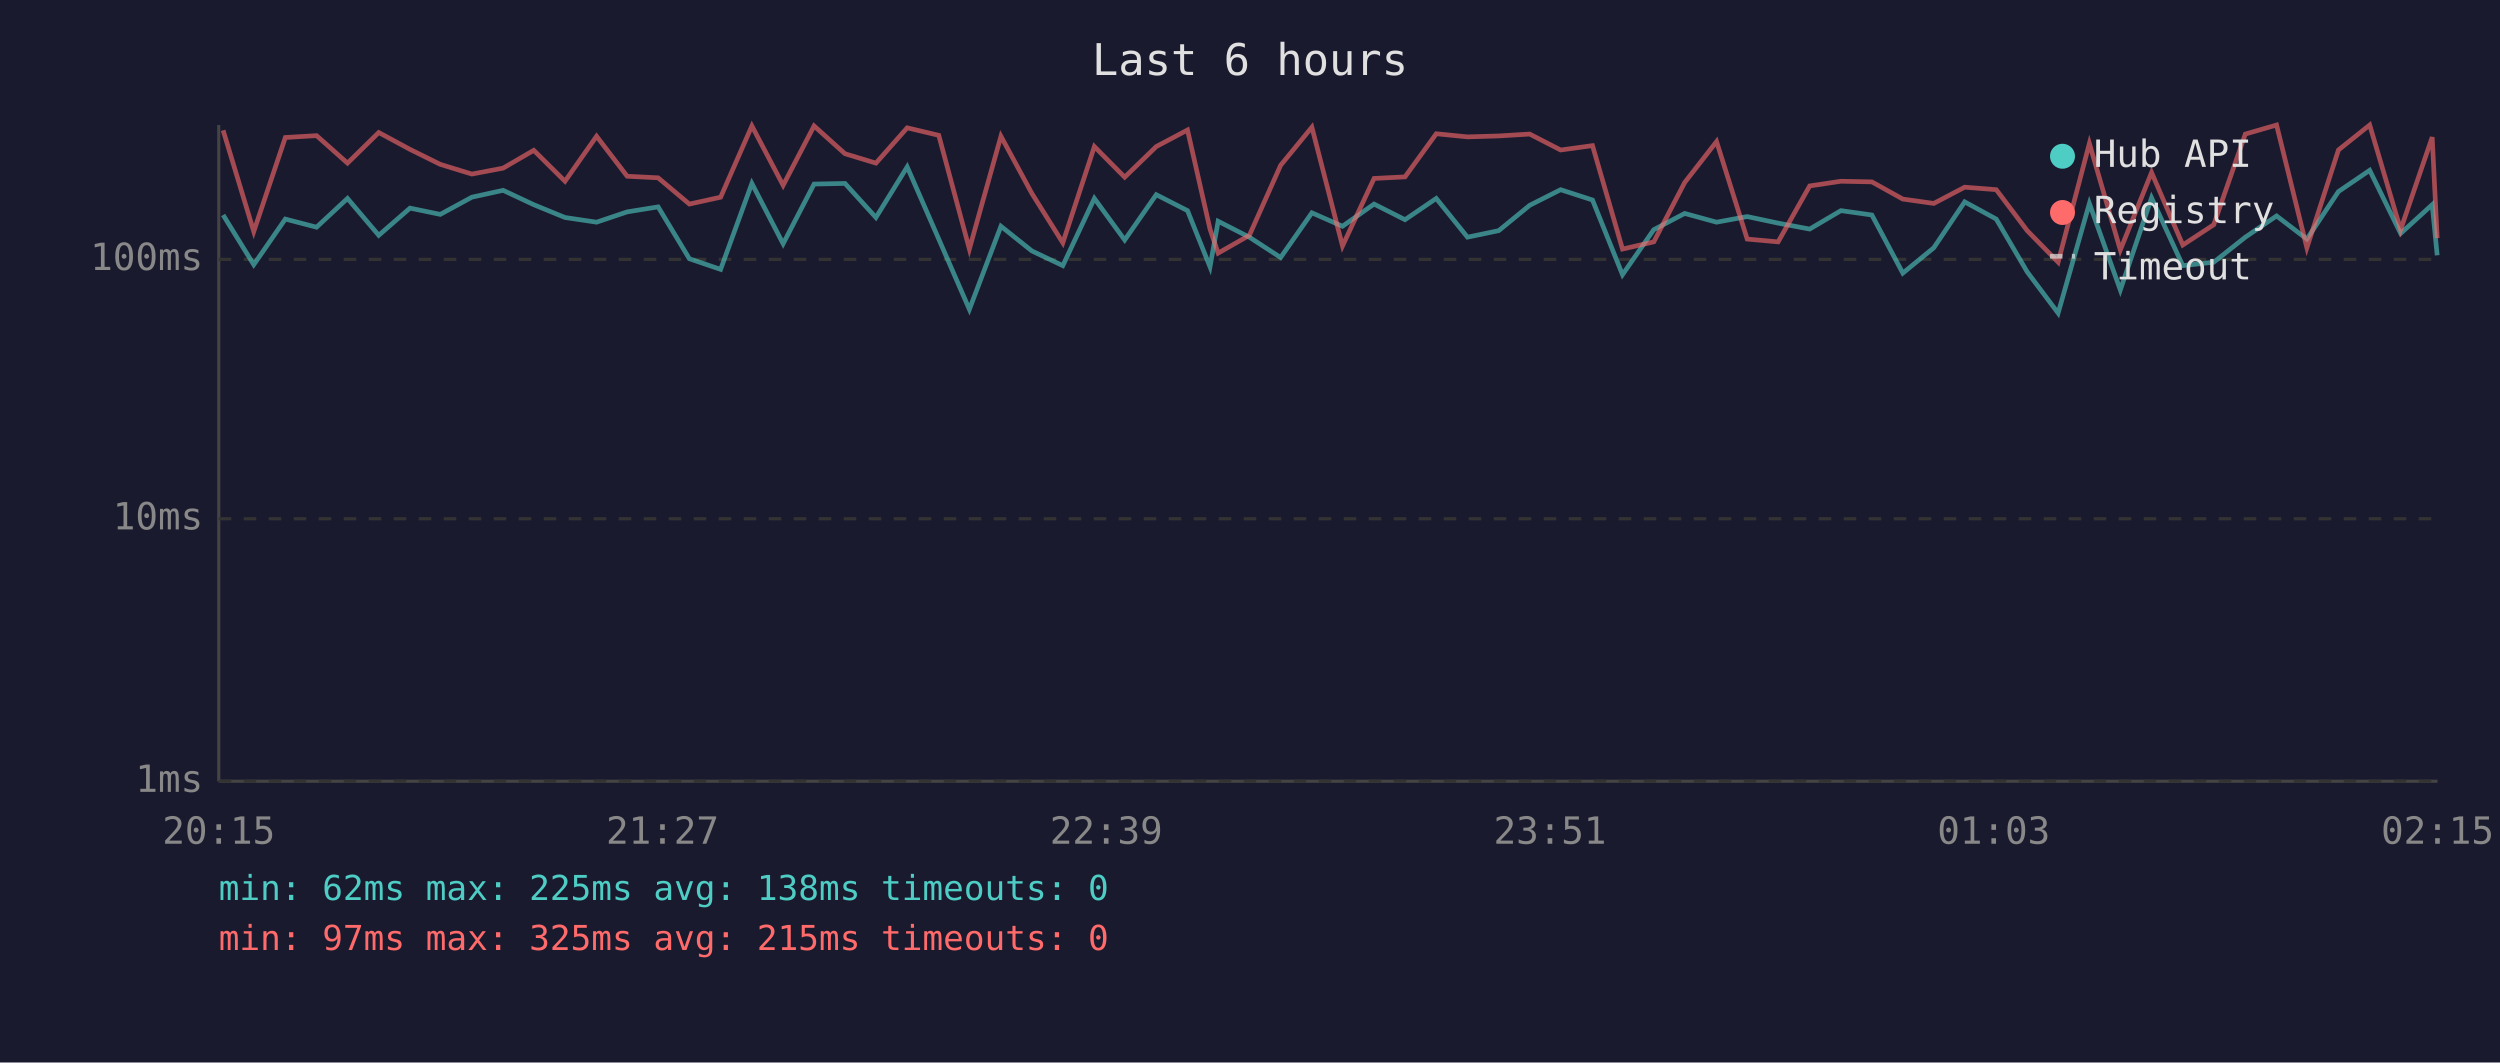
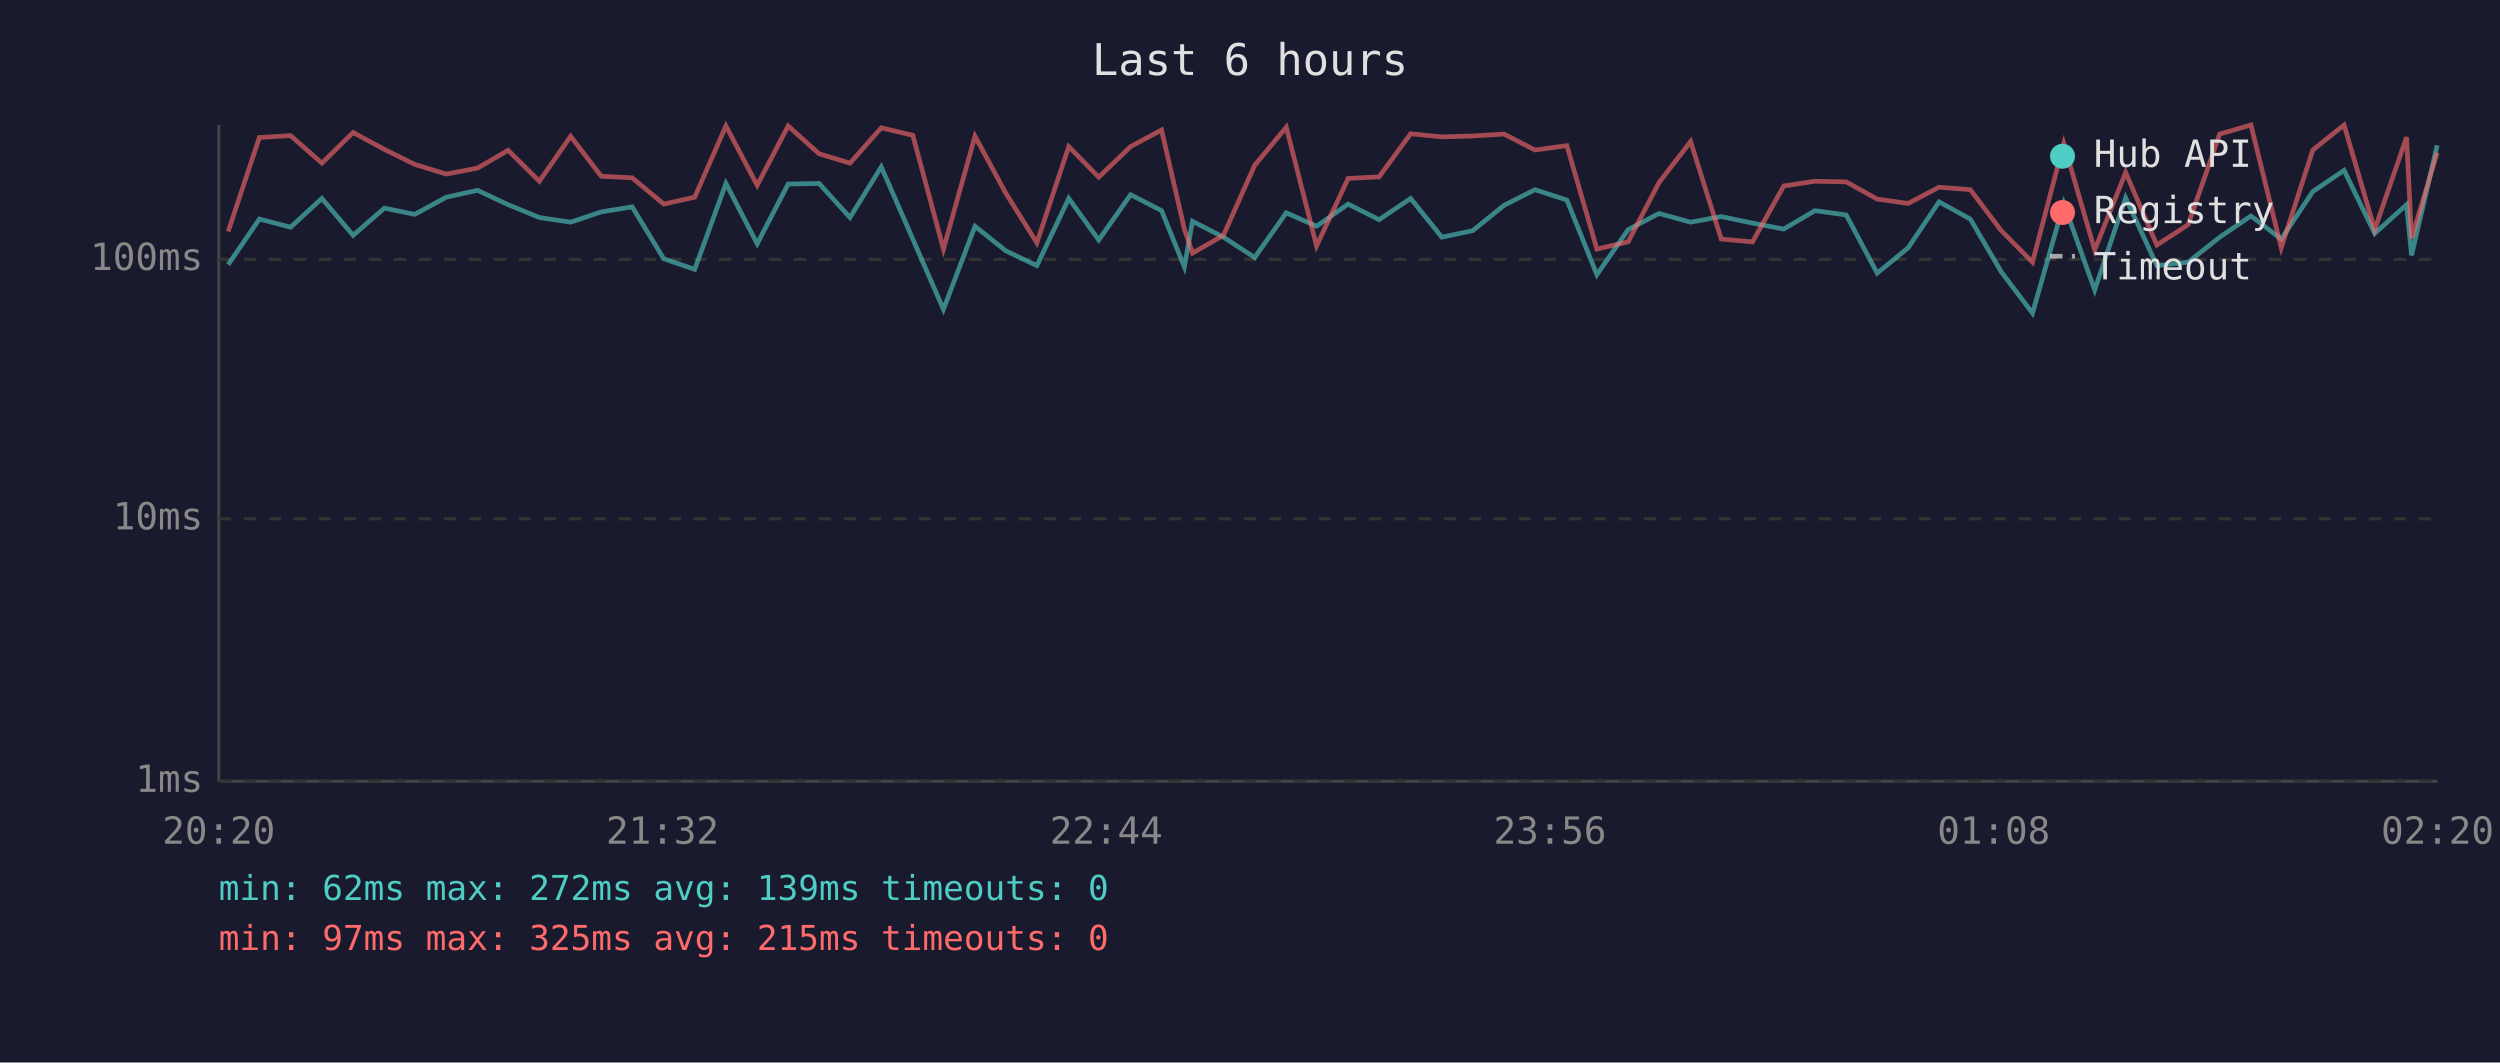
<svg xmlns="http://www.w3.org/2000/svg" viewBox="0 0 800 340" font-family="monospace" font-size="12">
  <rect width="800" height="340" fill="#1a1a2e" />
  <text x="400" y="24" fill="#e0e0e0" font-size="14" text-anchor="middle">Last 6 hours</text>
  <line x1="70" y1="40" x2="70" y2="250" stroke="#444" stroke-width="1" />
  <line x1="70" y1="250" x2="780" y2="250" stroke="#444" stroke-width="1" />
  <line x1="70" y1="250" x2="780" y2="250" stroke="#333" stroke-width="1" stroke-dasharray="4" />
  <text x="65" y="250" fill="#888" text-anchor="end" dominant-baseline="middle">1ms</text>
  <line x1="70" y1="166" x2="780" y2="166" stroke="#333" stroke-width="1" stroke-dasharray="4" />
  <text x="65" y="166" fill="#888" text-anchor="end" dominant-baseline="middle">10ms</text>
  <line x1="70" y1="83" x2="780" y2="83" stroke="#333" stroke-width="1" stroke-dasharray="4" />
  <text x="65" y="83" fill="#888" text-anchor="end" dominant-baseline="middle">100ms</text>
-   <text x="70" y="270" fill="#888" text-anchor="middle">20:15</text>
-   <text x="212" y="270" fill="#888" text-anchor="middle">21:27</text>
-   <text x="354" y="270" fill="#888" text-anchor="middle">22:39</text>
-   <text x="496" y="270" fill="#888" text-anchor="middle">23:51</text>
-   <text x="638" y="270" fill="#888" text-anchor="middle">01:03</text>
-   <text x="780" y="270" fill="#888" text-anchor="middle">02:15</text>
-   <polyline points="71.4,68.8 81.2,84.7 91.3,70.1 101.3,72.7 111.2,63.5 121.2,75.3 131.2,66.6 140.9,68.6 151.0,63.1 161.0,60.9 170.8,65.5 180.8,69.6 190.9,71.1 200.7,67.8 210.6,66.2 220.6,82.8 230.6,86.2 240.6,58.7 250.6,78.0 260.5,58.9 270.4,58.7 280.3,69.6 290.3,53.4 300.4,76.5 310.2,99.0 320.3,72.4 330.2,80.3 340.1,85.0 350.2,63.5 359.9,76.8 370.0,62.3 380.0,67.4 387.2,85.4 389.8,70.8 399.8,75.9 409.8,82.4 419.8,68.1 429.6,72.4 439.7,65.3 449.6,70.3 459.6,63.5 469.6,75.9 479.6,73.8 489.5,65.7 499.4,60.7 509.6,64.0 519.2,87.9 529.2,73.5 539.1,68.3 549.3,71.1 559.1,69.3 569.0,71.4 579.1,73.3 589.1,67.4 599.0,68.8 608.9,87.4 618.8,79.3 628.7,64.6 638.8,70.1 648.7,87.0 658.6,100.2 668.6,65.1 678.5,92.8 688.5,63.3 698.5,85.0 708.4,83.9 718.5,75.9 728.5,69.1 738.2,76.5 748.3,61.3 758.3,54.5 768.2,74.7 778.3,65.5 779.9,81.7" fill="none" stroke="#4ecdc4" stroke-width="1.5" opacity="0.6" />
-   <polyline points="71.4,41.7 81.2,74.1 91.3,44.0 101.3,43.4 111.2,52.2 121.2,42.4 131.2,47.8 140.9,52.6 151.0,55.7 161.0,53.8 170.8,48.1 180.8,58.0 190.9,43.6 200.7,56.4 210.6,56.9 220.6,65.3 230.6,63.1 240.6,40.3 250.6,59.3 260.5,40.3 270.4,49.2 280.3,52.2 290.3,40.9 300.4,43.3 310.2,79.7 320.3,43.6 330.2,61.9 340.1,77.7 350.2,46.9 359.9,56.7 370.0,46.9 380.0,41.6 387.2,73.3 389.8,81.0 399.8,75.3 409.8,52.9 419.8,40.7 429.6,78.7 439.7,57.1 449.6,56.6 459.6,42.8 469.6,43.8 479.6,43.5 489.5,42.9 499.4,48.0 509.6,46.6 519.2,79.7 529.2,77.4 539.1,58.4 549.3,45.3 559.1,76.5 569.0,77.4 579.1,59.5 589.1,58.0 599.0,58.2 608.9,63.7 618.8,65.1 628.7,59.9 638.8,60.7 648.7,73.8 658.6,83.9 668.6,45.9 678.5,80.0 688.5,55.2 698.5,78.4 708.4,71.9 718.5,42.9 728.5,40.0 738.2,79.3 748.3,48.0 758.3,40.0 768.2,73.5 778.3,43.9 779.9,76.2" fill="none" stroke="#ff6b6b" stroke-width="1.5" opacity="0.6" />
+   <text x="70" y="270" fill="#888" text-anchor="middle">20:20</text>
+   <text x="212" y="270" fill="#888" text-anchor="middle">21:32</text>
+   <text x="354" y="270" fill="#888" text-anchor="middle">22:44</text>
+   <text x="496" y="270" fill="#888" text-anchor="middle">23:56</text>
+   <text x="638" y="270" fill="#888" text-anchor="middle">01:08</text>
+   <text x="780" y="270" fill="#888" text-anchor="middle">02:20</text>
+   <polyline points="73.0,84.7 83.0,70.1 93.0,72.7 103.0,63.5 113.0,75.3 123.0,66.6 132.7,68.6 142.8,63.1 152.8,60.9 162.6,65.5 172.6,69.6 182.6,71.1 192.4,67.8 202.3,66.2 212.4,82.8 222.3,86.2 232.3,58.7 242.3,78.0 252.2,58.9 262.1,58.7 272.0,69.6 282.0,53.4 292.1,76.5 301.9,99.0 312.0,72.4 321.9,80.3 331.8,85.0 342.0,63.5 351.6,76.8 361.8,62.3 371.7,67.4 379.0,85.4 381.6,70.8 391.5,75.9 401.5,82.4 411.6,68.1 421.3,72.4 431.4,65.3 441.3,70.3 451.4,63.5 461.4,75.9 471.3,73.8 481.3,65.7 491.2,60.7 501.4,64.0 511.0,87.9 521.0,73.5 530.9,68.3 541.0,71.1 550.8,69.3 560.8,71.4 570.8,73.3 580.8,67.4 590.8,68.8 600.7,87.4 610.6,79.3 620.5,64.6 630.5,70.1 640.4,87.0 650.4,100.2 660.4,65.1 670.3,92.8 680.2,63.3 690.2,85.0 700.2,83.9 710.3,75.9 720.3,69.1 730.0,76.5 740.1,61.3 750.1,54.5 759.9,74.7 770.1,65.5 771.7,81.7 779.9,46.5" fill="none" stroke="#4ecdc4" stroke-width="1.5" opacity="0.6" />
+   <polyline points="73.0,74.1 83.0,44.0 93.0,43.4 103.0,52.2 113.0,42.4 123.0,47.8 132.7,52.6 142.8,55.7 152.8,53.8 162.6,48.1 172.6,58.0 182.6,43.6 192.4,56.4 202.3,56.9 212.4,65.3 222.3,63.1 232.3,40.3 242.3,59.3 252.2,40.3 262.1,49.2 272.0,52.2 282.0,40.9 292.1,43.3 301.9,79.7 312.0,43.6 321.9,61.9 331.8,77.7 342.0,46.9 351.6,56.7 361.8,46.9 371.7,41.6 379.0,73.3 381.6,81.0 391.5,75.3 401.5,52.9 411.6,40.7 421.3,78.7 431.4,57.1 441.3,56.6 451.4,42.8 461.4,43.8 471.3,43.5 481.3,42.9 491.2,48.0 501.4,46.6 511.0,79.7 521.0,77.4 530.9,58.4 541.0,45.3 550.8,76.5 560.8,77.4 570.8,59.5 580.8,58.0 590.8,58.2 600.7,63.7 610.6,65.1 620.5,59.9 630.5,60.7 640.4,73.8 650.4,83.9 660.4,45.9 670.3,80.0 680.2,55.2 690.2,78.4 700.2,71.9 710.3,42.9 720.3,40.0 730.0,79.3 740.1,48.0 750.1,40.0 759.9,73.5 770.1,43.9 771.7,76.2 779.9,48.9" fill="none" stroke="#ff6b6b" stroke-width="1.5" opacity="0.6" />
  <circle cx="660" cy="50" r="4" fill="#4ecdc4" />
  <text x="670" y="50" fill="#e0e0e0" dominant-baseline="middle">Hub API</text>
  <circle cx="660" cy="68" r="4" fill="#ff6b6b" />
  <text x="670" y="68" fill="#e0e0e0" dominant-baseline="middle">Registry</text>
  <line x1="656" y1="82" x2="664" y2="82" stroke="#e0e0e0" stroke-width="1.5" stroke-dasharray="4,3" opacity="0.7" />
  <text x="670" y="86" fill="#e0e0e0" dominant-baseline="middle">Timeout</text>
-   <text x="70" y="288" fill="#4ecdc4" font-size="11">min: 62ms  max: 225ms  avg: 138ms  timeouts: 0</text>
+   <text x="70" y="288" fill="#4ecdc4" font-size="11">min: 62ms  max: 272ms  avg: 139ms  timeouts: 0</text>
  <text x="70" y="304" fill="#ff6b6b" font-size="11">min: 97ms  max: 325ms  avg: 215ms  timeouts: 0</text>
</svg>
